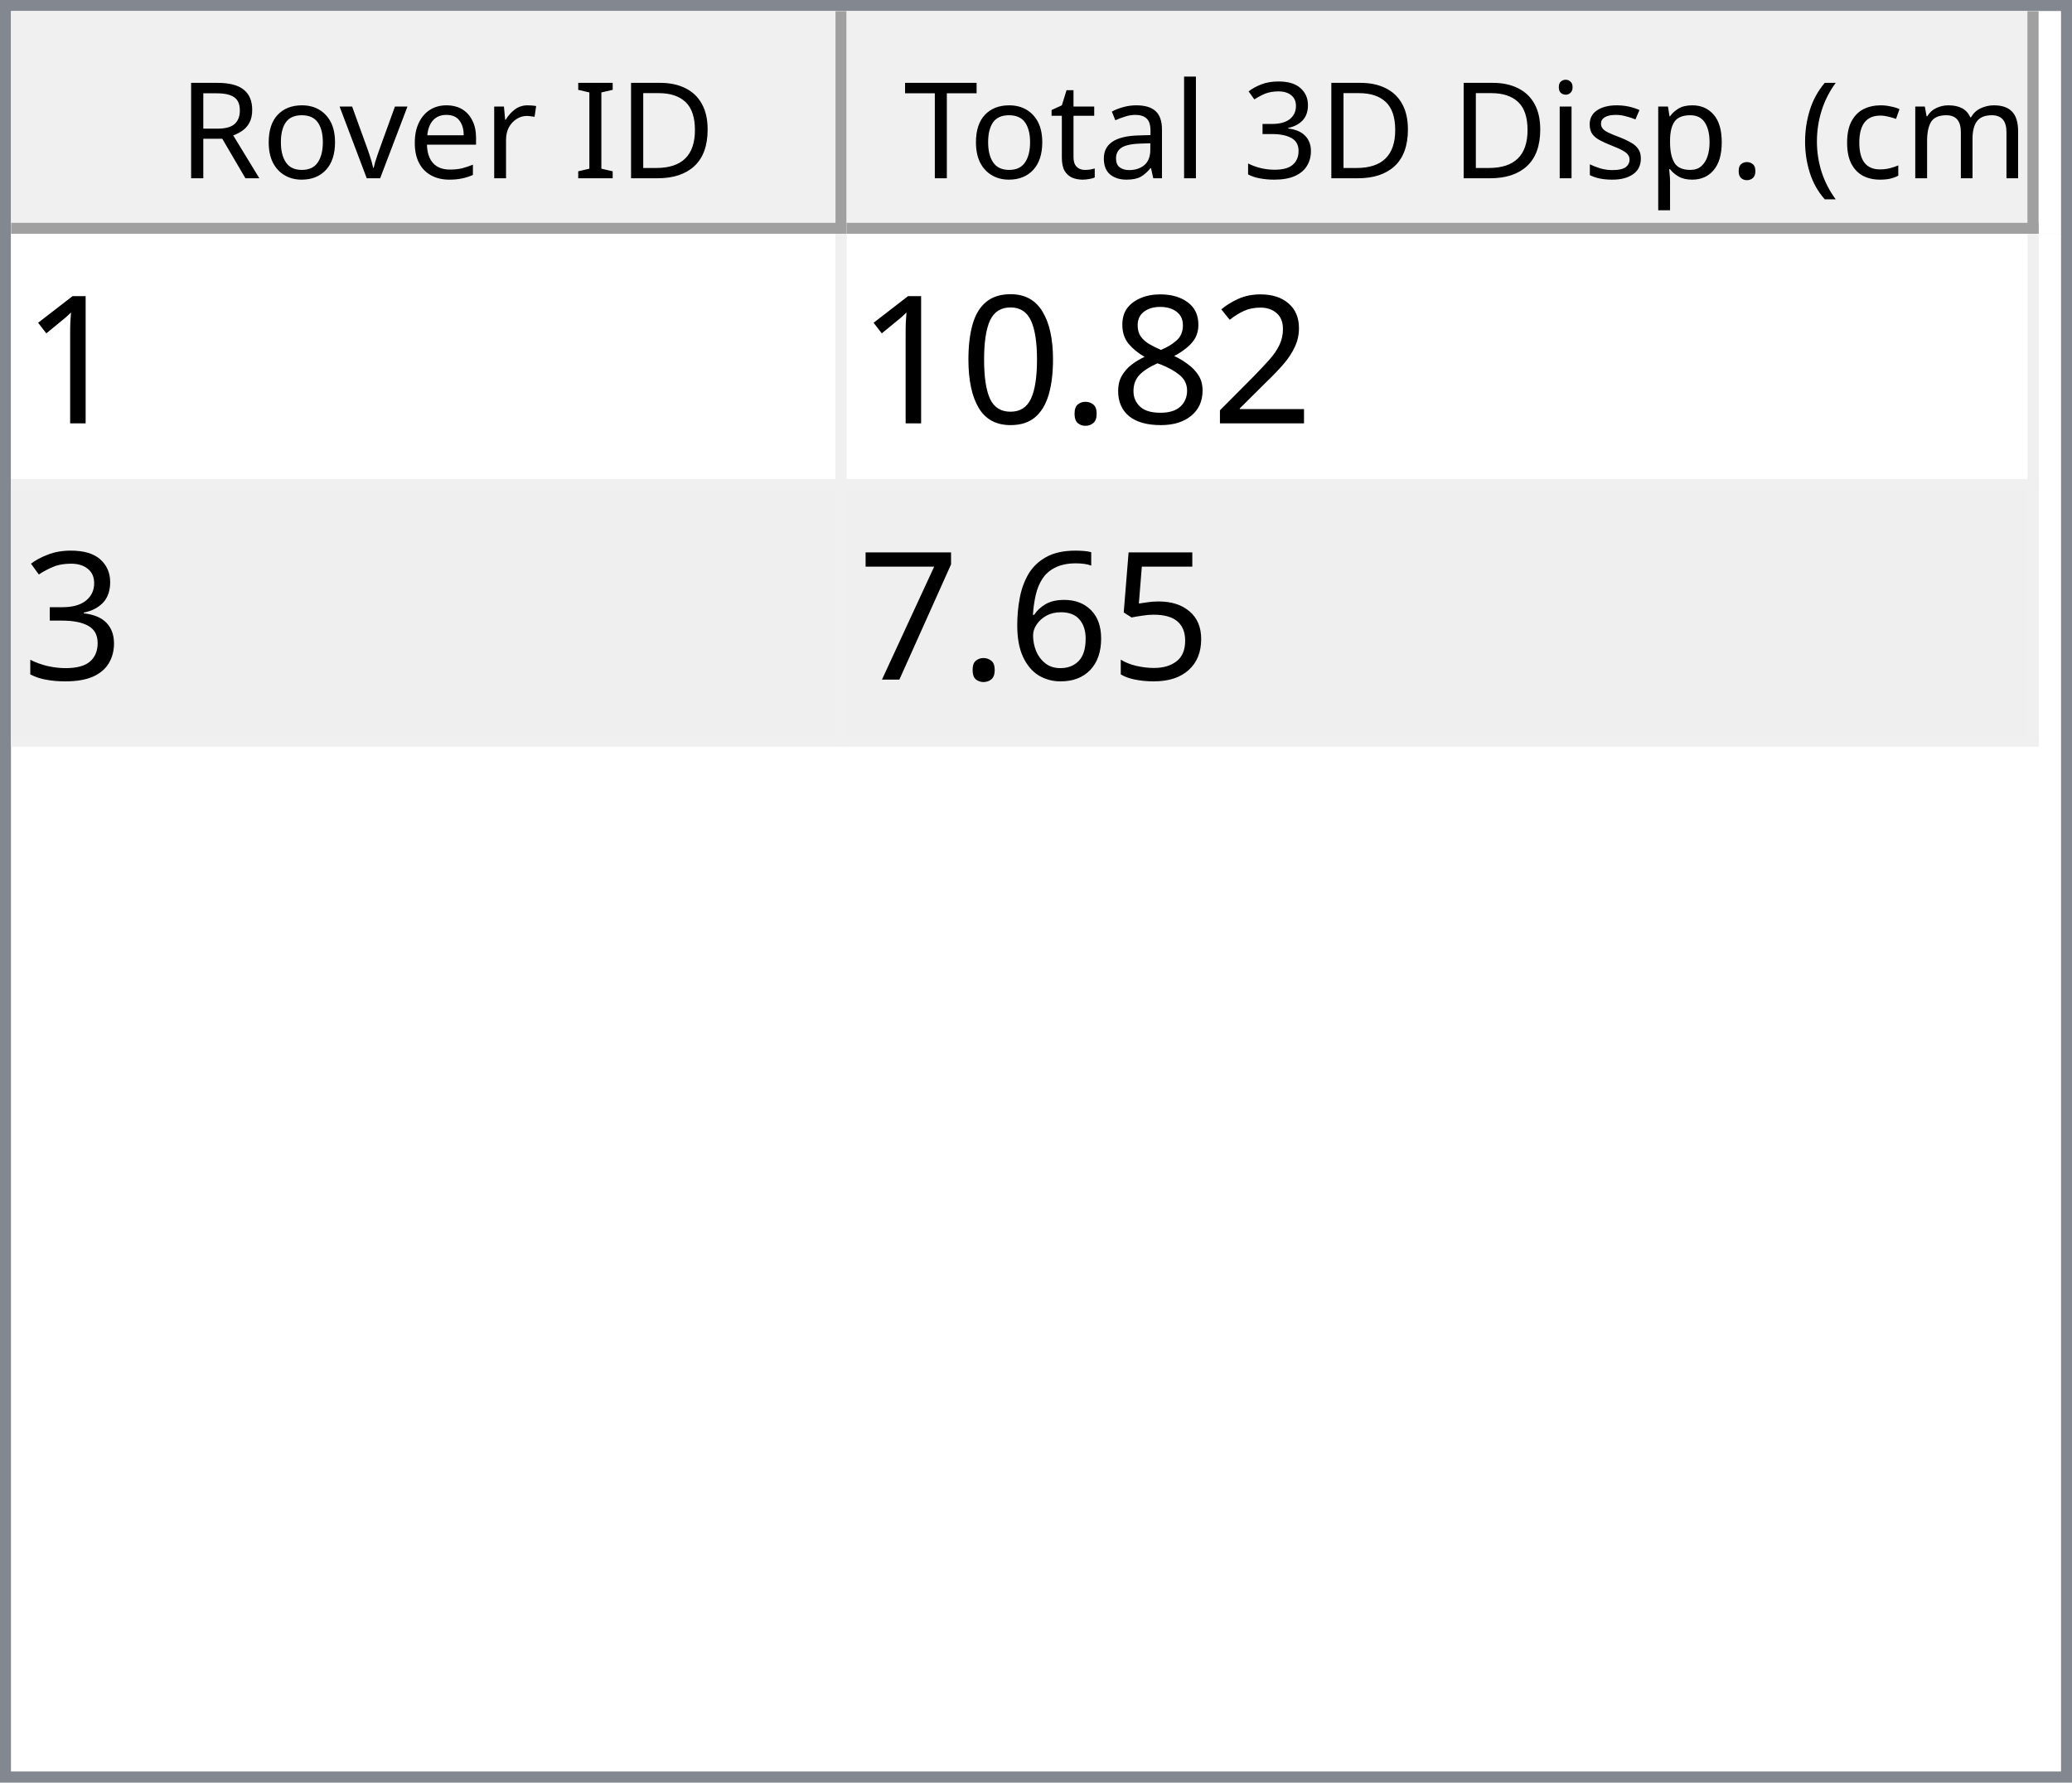
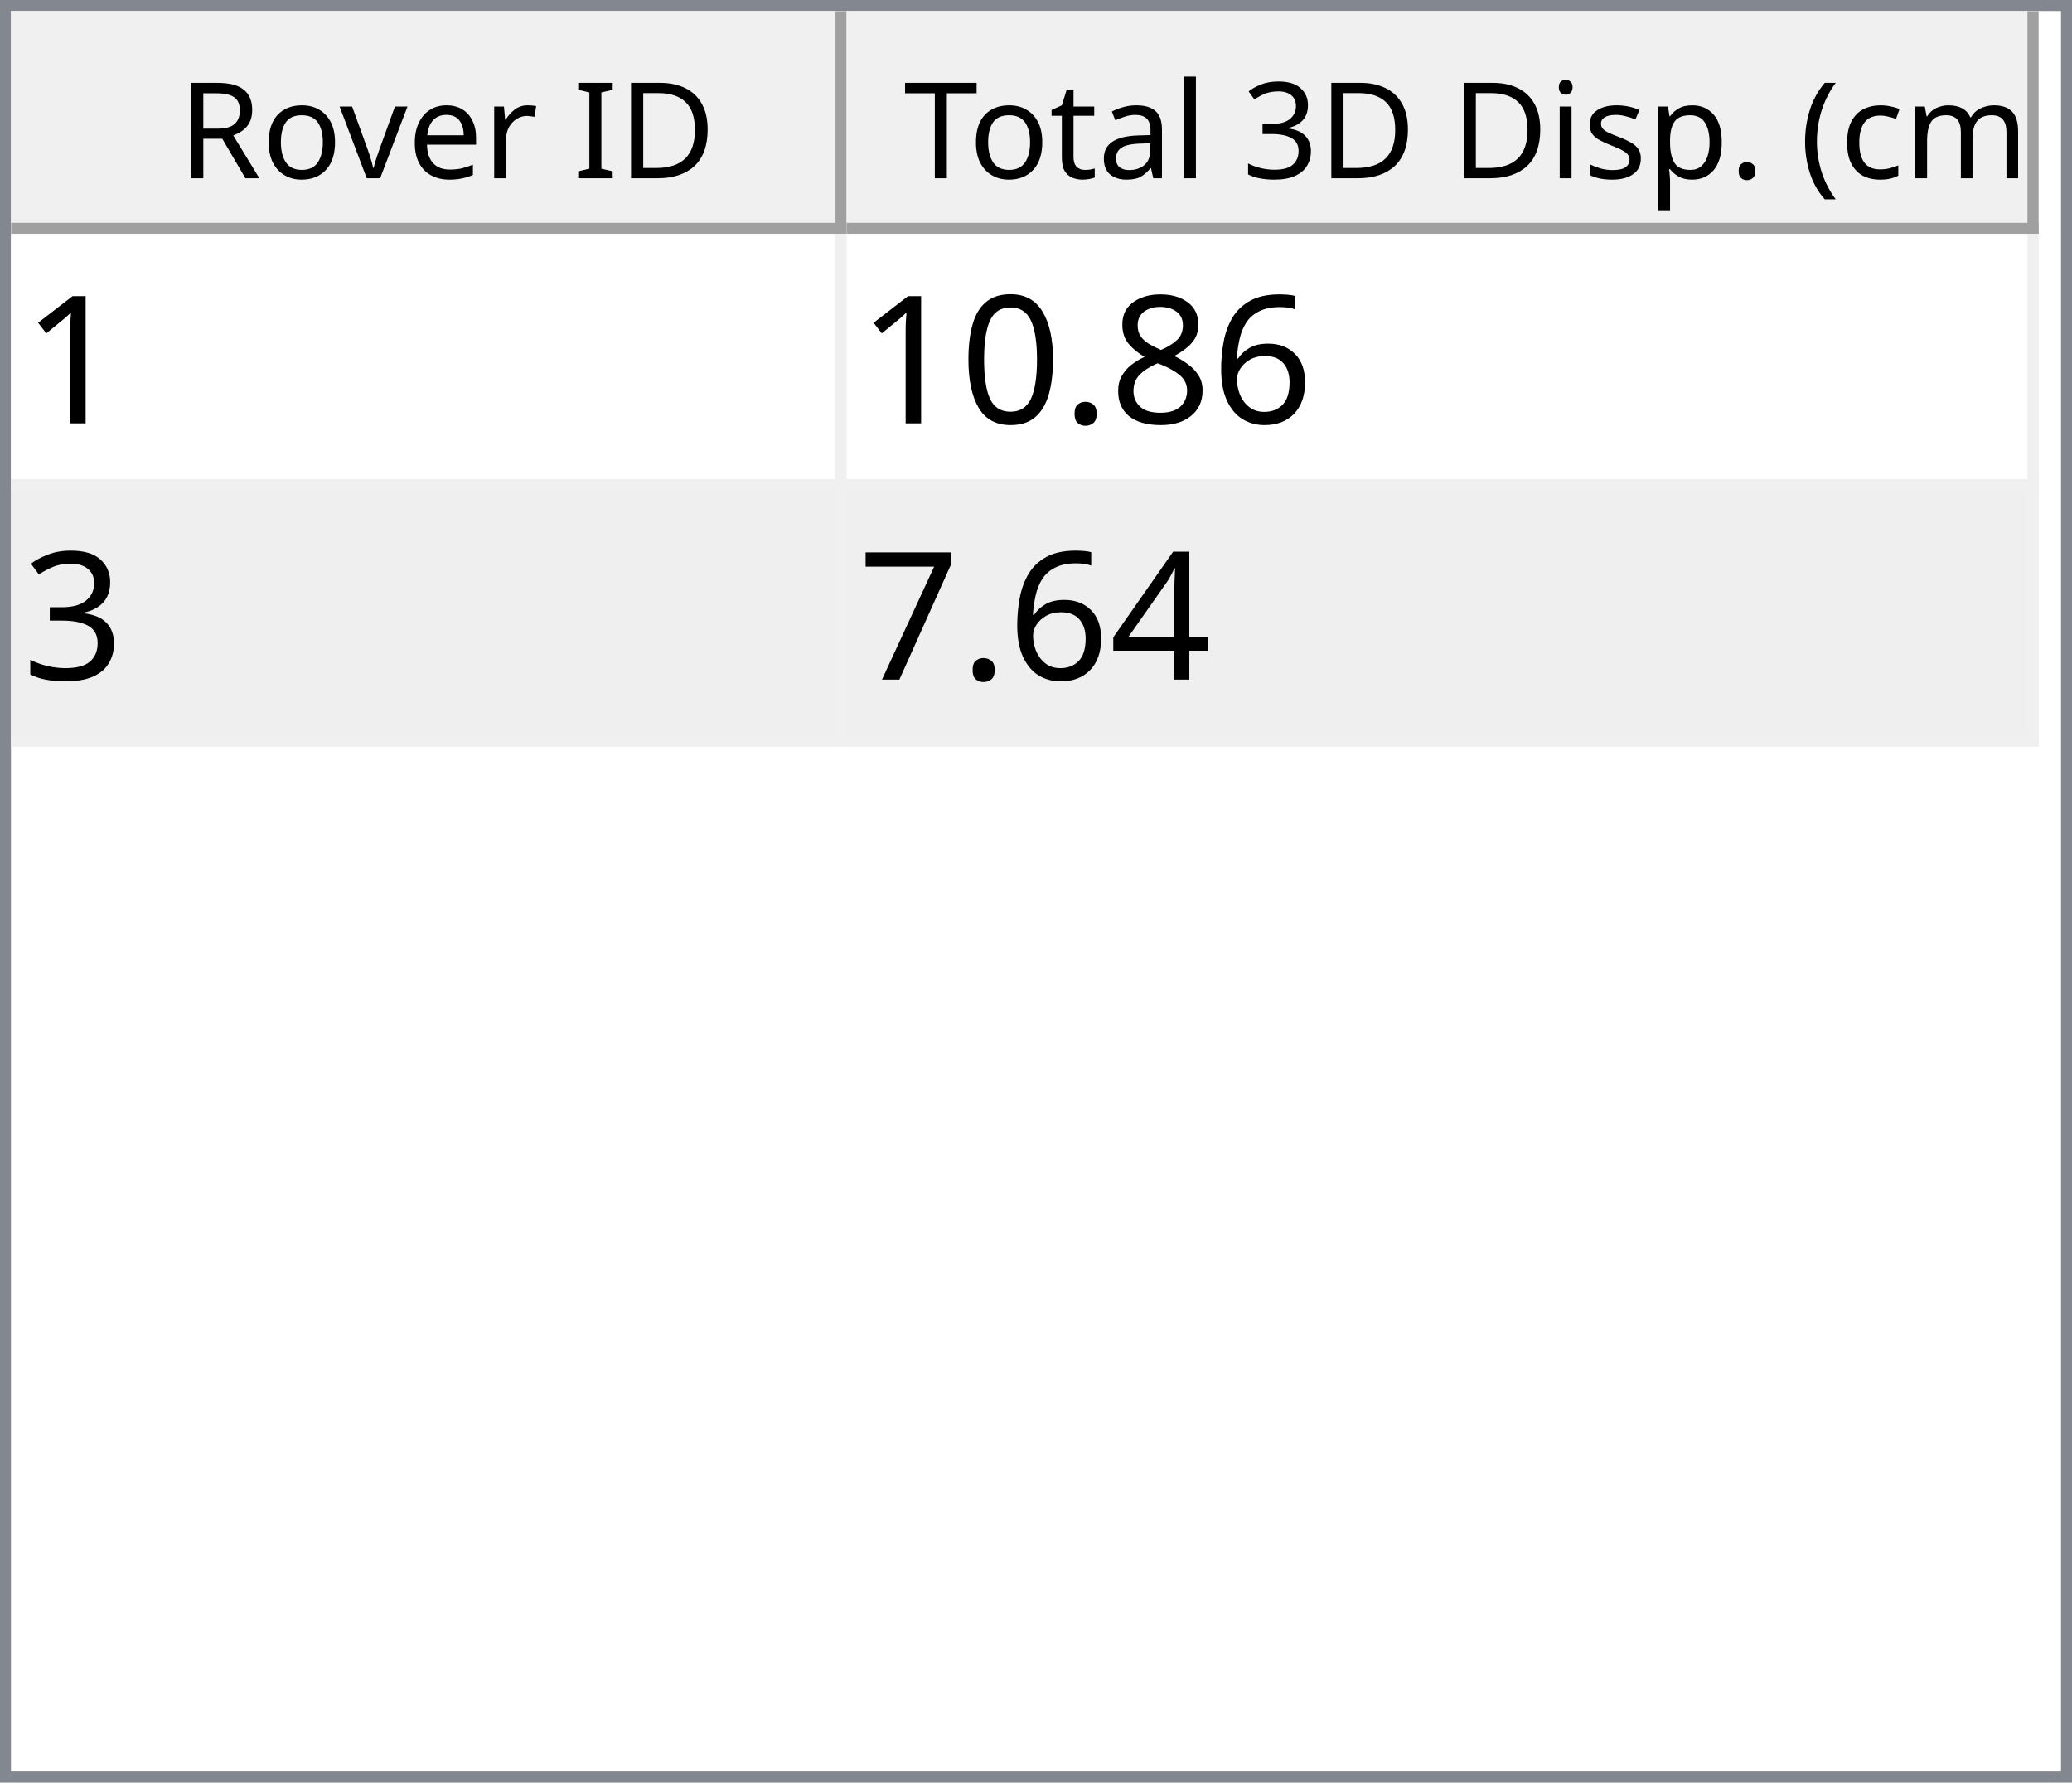
<svg xmlns="http://www.w3.org/2000/svg" style="fill-opacity:1; color-rendering:auto; color-interpolation:auto; text-rendering:auto; stroke:black; stroke-linecap:square; stroke-miterlimit:10; shape-rendering:auto; stroke-opacity:1; fill:black; stroke-dasharray:none; font-weight:normal; stroke-width:1; font-family:'Dialog'; font-style:normal; stroke-linejoin:miter; font-size:12px; stroke-dashoffset:0; image-rendering:auto;" width="186" height="160">
  <defs id="genericDefs" />
  <g>
    <defs id="defs1">
      <clipPath clipPathUnits="userSpaceOnUse" id="clipPath1">
        <path d="M0 0 L186 0 L186 160 L0 160 L0 0 Z" />
      </clipPath>
      <clipPath clipPathUnits="userSpaceOnUse" id="clipPath2">
        <path d="M0 0 L0 160 L186 160 L186 0 Z" />
      </clipPath>
      <clipPath clipPathUnits="userSpaceOnUse" id="clipPath3">
        <path d="M0 0 L0 20 L184 20 L184 0 Z" />
      </clipPath>
      <clipPath clipPathUnits="userSpaceOnUse" id="clipPath4">
        <path d="M0 0 L0 20 L75 20 L75 0 Z" />
      </clipPath>
      <clipPath clipPathUnits="userSpaceOnUse" id="clipPath5">
        <path d="M1 1 L1 19 L74 19 L74 1 Z" />
      </clipPath>
      <clipPath clipPathUnits="userSpaceOnUse" id="clipPath6">
        <path d="M0 0 L0 18 L73 18 L73 0 Z" />
      </clipPath>
      <clipPath clipPathUnits="userSpaceOnUse" id="clipPath7">
        <path d="M-0.5 -0.5 L-0.5 19.5 L74.5 19.5 L74.5 -0.5 Z" />
      </clipPath>
      <clipPath clipPathUnits="userSpaceOnUse" id="clipPath8">
        <path d="M0 0 L0 20 L107 20 L107 0 Z" />
      </clipPath>
      <clipPath clipPathUnits="userSpaceOnUse" id="clipPath9">
        <path d="M1 1 L1 19 L106 19 L106 1 Z" />
      </clipPath>
      <clipPath clipPathUnits="userSpaceOnUse" id="clipPath10">
        <path d="M0 0 L0 18 L105 18 L105 0 Z" />
      </clipPath>
      <clipPath clipPathUnits="userSpaceOnUse" id="clipPath11">
        <path d="M-0.5 -0.5 L-0.5 19.5 L106.5 19.5 L106.5 -0.5 Z" />
      </clipPath>
      <clipPath clipPathUnits="userSpaceOnUse" id="clipPath12">
        <path d="M0 0 L0 138 L184 138 L184 0 Z" />
      </clipPath>
      <clipPath clipPathUnits="userSpaceOnUse" id="clipPath13">
        <path d="M0 0 L0 46 L182 46 L182 0 Z" />
      </clipPath>
      <clipPath clipPathUnits="userSpaceOnUse" id="clipPath14">
        <path d="M-0.5 -0.5 L-0.5 45.5 L181.5 45.5 L181.5 -0.5 Z" />
      </clipPath>
      <clipPath clipPathUnits="userSpaceOnUse" id="clipPath15">
        <path d="M0 0 L0 22 L74 22 L74 0 Z" />
      </clipPath>
      <clipPath clipPathUnits="userSpaceOnUse" id="clipPath16">
        <path d="M0 0 L0 22 L106 22 L106 0 Z" />
      </clipPath>
      <font horiz-adv-x="64.551" id="font1">
        <font-face ascent="107.91" descent="25.098" units-per-em="100" style="font-style:normal; font-family:Segoe UI; font-weight:normal;" />
        <missing-glyph horiz-adv-x="64.551" d="M8.109 0 L8.109 68.266 L56.453 68.266 L56.453 0 L8.109 0 ZM15.328 7.234 L49.219 7.234 L49.219 61.031 L15.328 61.031 L15.328 7.234 Z" />
        <glyph unicode="D" horiz-adv-x="70.117" d="M9.188 0 L9.188 70.016 L28.516 70.016 Q65.531 70.016 65.531 35.891 Q65.531 19.672 55.25 9.836 Q44.969 0 27.734 0 L9.188 0 ZM17.391 62.594 L17.391 7.422 L27.828 7.422 Q41.609 7.422 49.273 14.797 Q56.938 22.172 56.938 35.688 Q56.938 62.594 28.328 62.594 L17.391 62.594 Z" />
        <glyph unicode="I" horiz-adv-x="26.611" d="M17.391 0 L9.188 0 L9.188 70.016 L17.391 70.016 L17.391 0 Z" />
        <glyph unicode=" " horiz-adv-x="27.393" d="" />
        <glyph unicode="r" horiz-adv-x="34.766" d="M34.188 41.891 Q32.078 43.5 28.125 43.5 Q23 43.5 19.555 38.672 Q16.109 33.844 16.109 25.484 L16.109 0 L8.109 0 L8.109 50 L16.109 50 L16.109 39.703 L16.312 39.703 Q18.016 44.969 21.531 47.922 Q25.047 50.875 29.391 50.875 Q32.516 50.875 34.188 50.203 L34.188 41.891 Z" />
        <glyph unicode="e" horiz-adv-x="52.295" d="M48.297 23 L12.984 23 Q13.188 14.656 17.484 10.109 Q21.781 5.562 29.297 5.562 Q37.75 5.562 44.828 11.141 L44.828 3.609 Q38.234 -1.172 27.391 -1.172 Q16.797 -1.172 10.742 5.641 Q4.688 12.453 4.688 24.812 Q4.688 36.469 11.305 43.82 Q17.922 51.172 27.734 51.172 Q37.547 51.172 42.922 44.828 Q48.297 38.484 48.297 27.203 L48.297 23 ZM40.094 29.781 Q40.047 36.719 36.75 40.578 Q33.453 44.438 27.594 44.438 Q21.922 44.438 17.969 40.383 Q14.016 36.328 13.094 29.781 L40.094 29.781 Z" />
        <glyph unicode="v" horiz-adv-x="47.9" d="M47.406 50 L27.484 0 L19.625 0 L0.688 50 L9.469 50 L22.172 13.672 Q23.578 9.672 23.922 6.688 L24.125 6.688 Q24.609 10.453 25.688 13.484 L38.969 50 L47.406 50 Z" />
        <glyph unicode="o" horiz-adv-x="58.594" d="M29 -1.172 Q17.922 -1.172 11.305 5.836 Q4.688 12.844 4.688 24.422 Q4.688 37.016 11.57 44.094 Q18.453 51.172 30.172 51.172 Q41.359 51.172 47.633 44.289 Q53.906 37.406 53.906 25.203 Q53.906 13.234 47.141 6.031 Q40.375 -1.172 29 -1.172 ZM29.594 44.438 Q21.875 44.438 17.383 39.188 Q12.891 33.938 12.891 24.703 Q12.891 15.828 17.43 10.695 Q21.969 5.562 29.594 5.562 Q37.359 5.562 41.531 10.594 Q45.703 15.625 45.703 24.906 Q45.703 34.281 41.531 39.359 Q37.359 44.438 29.594 44.438 Z" />
        <glyph unicode="R" horiz-adv-x="59.814" d="M59.375 0 L49.609 0 L37.891 19.625 Q36.281 22.359 34.766 24.289 Q33.25 26.219 31.664 27.438 Q30.078 28.656 28.25 29.219 Q26.422 29.781 24.125 29.781 L17.391 29.781 L17.391 0 L9.188 0 L9.188 70.016 L30.078 70.016 Q34.672 70.016 38.555 68.867 Q42.438 67.719 45.289 65.375 Q48.141 63.031 49.758 59.547 Q51.375 56.062 51.375 51.375 Q51.375 47.703 50.273 44.656 Q49.172 41.609 47.148 39.211 Q45.125 36.812 42.266 35.133 Q39.406 33.453 35.844 32.516 L35.844 32.328 Q37.594 31.547 38.891 30.547 Q40.188 29.547 41.359 28.18 Q42.531 26.812 43.68 25.078 Q44.828 23.344 46.234 21.047 L59.375 0 ZM17.391 62.594 L17.391 37.203 L28.516 37.203 Q31.594 37.203 34.203 38.133 Q36.812 39.062 38.719 40.797 Q40.625 42.531 41.703 45.047 Q42.781 47.562 42.781 50.688 Q42.781 56.297 39.141 59.445 Q35.5 62.594 28.609 62.594 L17.391 62.594 Z" />
        <glyph unicode=")" horiz-adv-x="30.176" d="M8.297 -15.922 L1.172 -15.922 Q16.406 2.344 16.406 26.812 Q16.406 51.469 1.078 70.016 L8.297 70.016 Q23.531 52.156 23.531 26.703 Q23.531 1.375 8.297 -15.922 Z" />
        <glyph unicode="m" horiz-adv-x="86.133" d="M79.109 0 L71.094 0 L71.094 28.719 Q71.094 37.016 68.531 40.727 Q65.969 44.438 59.906 44.438 Q54.781 44.438 51.195 39.75 Q47.609 35.062 47.609 28.516 L47.609 0 L39.594 0 L39.594 29.688 Q39.594 44.438 28.219 44.438 Q22.953 44.438 19.531 40.016 Q16.109 35.594 16.109 28.516 L16.109 0 L8.109 0 L8.109 50 L16.109 50 L16.109 42.094 L16.312 42.094 Q21.625 51.172 31.844 51.172 Q36.969 51.172 40.773 48.312 Q44.578 45.453 46 40.828 Q51.562 51.172 62.594 51.172 Q79.109 51.172 79.109 30.812 L79.109 0 Z" />
        <glyph unicode="c" horiz-adv-x="46.191" d="M42.188 2.297 Q36.422 -1.172 28.516 -1.172 Q17.828 -1.172 11.258 5.789 Q4.688 12.75 4.688 23.828 Q4.688 36.188 11.766 43.68 Q18.844 51.172 30.672 51.172 Q37.25 51.172 42.281 48.734 L42.281 40.531 Q36.719 44.438 30.375 44.438 Q22.703 44.438 17.797 38.945 Q12.891 33.453 12.891 24.516 Q12.891 15.719 17.508 10.641 Q22.125 5.562 29.891 5.562 Q36.422 5.562 42.188 9.906 L42.188 2.297 Z" />
        <glyph unicode="(" horiz-adv-x="30.176" d="M29.109 -15.922 L21.969 -15.922 Q6.844 1.375 6.844 26.703 Q6.844 52.156 21.969 70.016 L29.203 70.016 Q13.875 51.469 13.875 26.812 Q13.875 2.344 29.109 -15.922 Z" />
        <glyph unicode="." horiz-adv-x="21.68" d="M10.891 -1.078 Q8.641 -1.078 7.055 0.539 Q5.469 2.156 5.469 4.391 Q5.469 6.641 7.055 8.273 Q8.641 9.906 10.891 9.906 Q13.188 9.906 14.797 8.273 Q16.406 6.641 16.406 4.391 Q16.406 2.156 14.797 0.539 Q13.188 -1.078 10.891 -1.078 Z" />
        <glyph unicode="p" horiz-adv-x="58.789" d="M16.312 7.234 L16.109 7.234 L16.109 -23 L8.109 -23 L8.109 50 L16.109 50 L16.109 41.219 L16.312 41.219 Q22.219 51.172 33.594 51.172 Q43.266 51.172 48.688 44.461 Q54.109 37.75 54.109 26.469 Q54.109 13.922 48 6.375 Q41.891 -1.172 31.297 -1.172 Q21.578 -1.172 16.312 7.234 ZM16.109 27.391 L16.109 20.406 Q16.109 14.203 20.141 9.883 Q24.172 5.562 30.375 5.562 Q37.641 5.562 41.773 11.133 Q45.906 16.703 45.906 26.609 Q45.906 34.969 42.047 39.703 Q38.188 44.438 31.594 44.438 Q24.609 44.438 20.359 39.578 Q16.109 34.719 16.109 27.391 Z" />
        <glyph unicode="s" horiz-adv-x="42.432" d="M5.078 1.812 L5.078 10.406 Q11.625 5.562 19.484 5.562 Q30.031 5.562 30.031 12.594 Q30.031 14.594 29.125 15.992 Q28.219 17.391 26.68 18.461 Q25.141 19.531 23.07 20.383 Q21 21.234 18.609 22.172 Q15.281 23.484 12.766 24.828 Q10.25 26.172 8.57 27.859 Q6.891 29.547 6.031 31.695 Q5.172 33.844 5.172 36.719 Q5.172 40.234 6.789 42.945 Q8.406 45.656 11.086 47.484 Q13.766 49.312 17.211 50.242 Q20.656 51.172 24.312 51.172 Q30.812 51.172 35.938 48.922 L35.938 40.828 Q30.422 44.438 23.25 44.438 Q21 44.438 19.195 43.922 Q17.391 43.406 16.094 42.477 Q14.797 41.547 14.086 40.258 Q13.375 38.969 13.375 37.406 Q13.375 35.453 14.086 34.133 Q14.797 32.812 16.164 31.789 Q17.531 30.766 19.484 29.938 Q21.438 29.109 23.922 28.125 Q27.25 26.859 29.883 25.516 Q32.516 24.172 34.375 22.484 Q36.234 20.797 37.234 18.602 Q38.234 16.406 38.234 13.375 Q38.234 9.672 36.602 6.938 Q34.969 4.203 32.234 2.398 Q29.5 0.594 25.93 -0.289 Q22.359 -1.172 18.453 -1.172 Q10.75 -1.172 5.078 1.812 Z" />
        <glyph unicode="i" horiz-adv-x="24.219" d="M12.203 62.703 Q10.062 62.703 8.547 64.164 Q7.031 65.625 7.031 67.875 Q7.031 70.125 8.547 71.609 Q10.062 73.094 12.203 73.094 Q14.406 73.094 15.945 71.609 Q17.484 70.125 17.484 67.875 Q17.484 65.719 15.945 64.211 Q14.406 62.703 12.203 62.703 ZM16.109 0 L8.109 0 L8.109 50 L16.109 50 L16.109 0 Z" />
        <glyph unicode="3" horiz-adv-x="53.906" d="M46.531 19.828 Q46.531 15.094 44.75 11.211 Q42.969 7.328 39.719 4.57 Q36.469 1.812 31.93 0.297 Q27.391 -1.219 21.922 -1.219 Q11.922 -1.219 6 2.594 L6 11.188 Q13.094 5.609 22.219 5.609 Q25.875 5.609 28.828 6.539 Q31.781 7.469 33.906 9.227 Q36.031 10.984 37.18 13.477 Q38.328 15.969 38.328 19.094 Q38.328 32.812 18.797 32.812 L12.984 32.812 L12.984 39.594 L18.5 39.594 Q35.797 39.594 35.797 52.484 Q35.797 64.406 22.609 64.406 Q15.188 64.406 8.688 59.422 L8.688 67.188 Q15.375 71.188 24.609 71.188 Q29 71.188 32.57 69.969 Q36.141 68.75 38.68 66.555 Q41.219 64.359 42.609 61.281 Q44 58.203 44 54.5 Q44 40.672 30.031 36.719 L30.031 36.531 Q33.594 36.141 36.625 34.797 Q39.656 33.453 41.852 31.305 Q44.047 29.156 45.289 26.25 Q46.531 23.344 46.531 19.828 Z" />
        <glyph unicode="l" horiz-adv-x="24.219" d="M16.109 0 L8.109 0 L8.109 74.031 L16.109 74.031 L16.109 0 Z" />
        <glyph unicode="a" horiz-adv-x="50.879" d="M43.891 0 L35.891 0 L35.891 7.812 L35.688 7.812 Q30.469 -1.172 20.312 -1.172 Q12.844 -1.172 8.617 2.781 Q4.391 6.734 4.391 13.281 Q4.391 27.297 20.906 29.594 L35.891 31.688 Q35.891 44.438 25.594 44.438 Q16.547 44.438 9.281 38.281 L9.281 46.484 Q16.656 51.172 26.266 51.172 Q43.891 51.172 43.891 32.516 L43.891 0 ZM35.891 25.297 L23.828 23.641 Q18.266 22.859 15.43 20.875 Q12.594 18.891 12.594 13.875 Q12.594 10.203 15.211 7.883 Q17.828 5.562 22.172 5.562 Q28.125 5.562 32.008 9.742 Q35.891 13.922 35.891 20.312 L35.891 25.297 Z" />
        <glyph unicode="t" horiz-adv-x="33.887" d="M31.297 0.484 Q28.469 -1.078 23.828 -1.078 Q10.688 -1.078 10.688 13.578 L10.688 43.172 L2.094 43.172 L2.094 50 L10.688 50 L10.688 62.203 L18.703 64.797 L18.703 50 L31.297 50 L31.297 43.172 L18.703 43.172 L18.703 14.984 Q18.703 9.969 20.414 7.82 Q22.125 5.672 26.078 5.672 Q29.109 5.672 31.297 7.328 L31.297 0.484 Z" />
        <glyph unicode="T" horiz-adv-x="52.393" d="M50.594 62.594 L30.375 62.594 L30.375 0 L22.172 0 L22.172 62.594 L2 62.594 L2 70.016 L50.594 70.016 L50.594 62.594 Z" />
      </font>
      <font horiz-adv-x="75.0" id="font2">
        <font-face ascent="100.537" descent="21.973" units-per-em="100" style="font-style:normal; font-family:sans-serif; font-weight:normal;" />
        <missing-glyph horiz-adv-x="75.0" d="M12.5 0 L12.5 62.5 L62.5 62.5 L62.5 0 L12.5 0 ZM14.062 1.562 L60.938 1.562 L60.938 60.938 L14.062 60.938 L14.062 1.562 Z" />
        <glyph unicode="1" horiz-adv-x="55.615" d="M37.25 0 L28.469 0 L28.469 56 Q25.297 52.984 20.141 49.953 Q14.984 46.922 10.891 45.406 L10.891 53.906 Q18.266 57.375 23.781 62.305 Q29.297 67.234 31.594 71.875 L37.25 71.875 L37.25 0 Z" />
-         <glyph unicode="2" horiz-adv-x="55.615" d="M50.344 8.453 L50.344 0 L3.031 0 Q2.938 3.172 4.047 6.109 Q5.859 10.938 9.836 15.625 Q13.812 20.312 21.344 26.469 Q33.016 36.031 37.117 41.625 Q41.219 47.219 41.219 52.203 Q41.219 57.422 37.477 61.008 Q33.734 64.594 27.734 64.594 Q21.391 64.594 17.578 60.789 Q13.766 56.984 13.719 50.25 L4.688 51.172 Q5.609 61.281 11.664 66.578 Q17.719 71.875 27.938 71.875 Q38.234 71.875 44.242 66.164 Q50.25 60.453 50.25 52 Q50.25 47.703 48.492 43.555 Q46.734 39.406 42.656 34.812 Q38.578 30.219 29.109 22.219 Q21.188 15.578 18.945 13.211 Q16.703 10.844 15.234 8.453 L50.344 8.453 Z" />
+         <glyph unicode="6" horiz-adv-x="55.615" d="M49.75 54.047 L41.016 53.375 Q39.844 58.547 37.703 60.891 Q34.125 64.656 28.906 64.656 Q24.703 64.656 21.531 62.312 Q17.391 59.281 14.992 53.469 Q12.594 47.656 12.5 36.922 Q15.672 41.75 20.266 44.094 Q24.859 46.438 29.891 46.438 Q38.672 46.438 44.852 39.969 Q51.031 33.5 51.031 23.25 Q51.031 16.5 48.125 10.719 Q45.219 4.938 40.141 1.859 Q35.062 -1.219 28.609 -1.219 Q17.625 -1.219 10.695 6.859 Q3.766 14.938 3.766 33.5 Q3.766 54.25 11.422 63.672 Q18.109 71.875 29.438 71.875 Q37.891 71.875 43.289 67.141 Q48.688 62.406 49.75 54.047 ZM13.875 23.188 Q13.875 18.656 15.797 14.508 Q17.719 10.359 21.188 8.18 Q24.656 6 28.469 6 Q34.031 6 38.039 10.492 Q42.047 14.984 42.047 22.703 Q42.047 30.125 38.086 34.398 Q34.125 38.672 28.125 38.672 Q22.172 38.672 18.023 34.398 Q13.875 30.125 13.875 23.188 Z" />
        <glyph unicode="8" horiz-adv-x="55.615" d="M17.672 38.812 Q12.203 40.828 9.57 44.539 Q6.938 48.25 6.938 53.422 Q6.938 61.234 12.555 66.555 Q18.172 71.875 27.484 71.875 Q36.859 71.875 42.578 66.43 Q48.297 60.984 48.297 53.172 Q48.297 48.188 45.68 44.508 Q43.062 40.828 37.75 38.812 Q44.344 36.672 47.781 31.883 Q51.219 27.094 51.219 20.453 Q51.219 11.281 44.727 5.031 Q38.234 -1.219 27.641 -1.219 Q17.047 -1.219 10.547 5.055 Q4.047 11.328 4.047 20.703 Q4.047 27.688 7.594 32.398 Q11.141 37.109 17.672 38.812 ZM15.922 53.719 Q15.922 48.641 19.195 45.414 Q22.469 42.188 27.688 42.188 Q32.766 42.188 36.016 45.383 Q39.266 48.578 39.266 53.219 Q39.266 58.062 35.914 61.359 Q32.562 64.656 27.594 64.656 Q22.562 64.656 19.242 61.43 Q15.922 58.203 15.922 53.719 ZM13.094 20.656 Q13.094 16.891 14.875 13.375 Q16.656 9.859 20.172 7.93 Q23.688 6 27.734 6 Q34.031 6 38.133 10.055 Q42.234 14.109 42.234 20.359 Q42.234 26.703 38.016 30.859 Q33.797 35.016 27.438 35.016 Q21.234 35.016 17.164 30.914 Q13.094 26.812 13.094 20.656 Z" />
        <glyph unicode="." horiz-adv-x="27.783" d="M9.078 0 L9.078 10.016 L19.094 10.016 L19.094 0 L9.078 0 Z" />
        <glyph unicode="0" horiz-adv-x="55.615" d="M4.156 35.297 Q4.156 48 6.766 55.742 Q9.375 63.484 14.523 67.68 Q19.672 71.875 27.484 71.875 Q33.25 71.875 37.594 69.555 Q41.938 67.234 44.773 62.867 Q47.609 58.5 49.219 52.227 Q50.828 45.953 50.828 35.297 Q50.828 22.703 48.242 14.969 Q45.656 7.234 40.508 3.008 Q35.359 -1.219 27.484 -1.219 Q17.141 -1.219 11.234 6.203 Q4.156 15.141 4.156 35.297 ZM13.188 35.297 Q13.188 17.672 17.312 11.836 Q21.438 6 27.484 6 Q33.547 6 37.672 11.859 Q41.797 17.719 41.797 35.297 Q41.797 52.984 37.672 58.789 Q33.547 64.594 27.391 64.594 Q21.344 64.594 17.719 59.469 Q13.188 52.938 13.188 35.297 Z" />
        <glyph unicode="3" horiz-adv-x="55.615" d="M4.203 18.891 L12.984 20.062 Q14.5 12.594 18.141 9.297 Q21.781 6 27 6 Q33.203 6 37.477 10.297 Q41.75 14.594 41.75 20.953 Q41.75 27 37.797 30.93 Q33.844 34.859 27.734 34.859 Q25.25 34.859 21.531 33.891 L22.516 41.609 Q23.391 41.5 23.922 41.5 Q29.547 41.5 34.039 44.43 Q38.531 47.359 38.531 53.469 Q38.531 58.297 35.258 61.477 Q31.984 64.656 26.812 64.656 Q21.688 64.656 18.266 61.43 Q14.844 58.203 13.875 51.766 L5.078 53.328 Q6.688 62.156 12.398 67.016 Q18.109 71.875 26.609 71.875 Q32.469 71.875 37.398 69.359 Q42.328 66.844 44.945 62.5 Q47.562 58.156 47.562 53.266 Q47.562 48.641 45.07 44.828 Q42.578 41.016 37.703 38.766 Q44.047 37.312 47.562 32.695 Q51.078 28.078 51.078 21.141 Q51.078 11.766 44.242 5.25 Q37.406 -1.266 26.953 -1.266 Q17.531 -1.266 11.305 4.352 Q5.078 9.969 4.203 18.891 Z" />
-         <glyph unicode="5" horiz-adv-x="55.615" d="M4.156 18.75 L13.375 19.531 Q14.406 12.797 18.141 9.398 Q21.875 6 27.156 6 Q33.5 6 37.891 10.789 Q42.281 15.578 42.281 23.484 Q42.281 31 38.062 35.352 Q33.844 39.703 27 39.703 Q22.75 39.703 19.336 37.773 Q15.922 35.844 13.969 32.766 L5.719 33.844 L12.641 70.609 L48.25 70.609 L48.25 62.203 L19.672 62.203 L15.828 42.969 Q22.266 47.469 29.344 47.469 Q38.719 47.469 45.164 40.969 Q51.609 34.469 51.609 24.266 Q51.609 14.547 45.953 7.469 Q39.062 -1.219 27.156 -1.219 Q17.391 -1.219 11.211 4.25 Q5.031 9.719 4.156 18.75 Z" />
-         <glyph unicode="6" horiz-adv-x="55.615" d="M49.75 54.047 L41.016 53.375 Q39.844 58.547 37.703 60.891 Q34.125 64.656 28.906 64.656 Q24.703 64.656 21.531 62.312 Q17.391 59.281 14.992 53.469 Q12.594 47.656 12.5 36.922 Q15.672 41.75 20.266 44.094 Q24.859 46.438 29.891 46.438 Q38.672 46.438 44.852 39.969 Q51.031 33.5 51.031 23.25 Q51.031 16.5 48.125 10.719 Q45.219 4.938 40.141 1.859 Q35.062 -1.219 28.609 -1.219 Q17.625 -1.219 10.695 6.859 Q3.766 14.938 3.766 33.5 Q3.766 54.25 11.422 63.672 Q18.109 71.875 29.438 71.875 Q37.891 71.875 43.289 67.141 Q48.688 62.406 49.75 54.047 ZM13.875 23.188 Q13.875 18.656 15.797 14.508 Q17.719 10.359 21.188 8.18 Q24.656 6 28.469 6 Q34.031 6 38.039 10.492 Q42.047 14.984 42.047 22.703 Q42.047 30.125 38.086 34.398 Q34.125 38.672 28.125 38.672 Q22.172 38.672 18.023 34.398 Q13.875 30.125 13.875 23.188 Z" />
+         <glyph unicode="4" horiz-adv-x="55.615" d="M32.328 0 L32.328 17.141 L1.266 17.141 L1.266 25.203 L33.938 71.578 L41.109 71.578 L41.109 25.203 L50.781 25.203 L50.781 17.141 L41.109 17.141 L41.109 0 L32.328 0 ZM32.328 25.203 L32.328 57.469 L9.906 25.203 L32.328 25.203 Z" />
        <glyph unicode="7" horiz-adv-x="55.615" d="M4.734 62.203 L4.734 70.656 L51.078 70.656 L51.078 63.812 Q44.234 56.547 37.523 44.484 Q30.812 32.422 27.156 19.672 Q24.516 10.688 23.781 0 L14.75 0 Q14.891 8.453 18.062 20.414 Q21.234 32.375 27.172 43.484 Q33.109 54.594 39.797 62.203 L4.734 62.203 Z" />
      </font>
    </defs>
    <g style="fill:white; stroke:white;">
      <rect x="0" y="0" width="186" style="clip-path:url(#clipPath1); stroke:none;" height="160" />
    </g>
    <g style="fill:white; text-rendering:optimizeSpeed; color-rendering:optimizeSpeed; image-rendering:optimizeSpeed; shape-rendering:crispEdges; stroke:white; color-interpolation:sRGB;">
      <rect x="0" width="186" height="160" y="0" style="stroke:none;" />
      <path style="stroke:none;" d="M0 160 L186 160 L186 0 L0 0 Z" />
    </g>
    <g style="fill:rgb(240,240,240); font-family:'Segoe UI'; stroke:rgb(240,240,240);">
      <rect x="0" y="0" width="186" style="clip-path:url(#clipPath2); stroke:none;" height="160" />
    </g>
    <g style="fill:rgb(130,135,144); font-family:'Segoe UI'; stroke:rgb(130,135,144);">
      <path d="M0 0 L186 0 L186 160 L0 160 L0 0 ZM1 1 L185 1 L185 159 L1 159 L1 1 Z" style="fill-rule:evenodd; clip-path:url(#clipPath2); stroke:none;" />
    </g>
    <g style="fill:white; font-family:'Segoe UI'; stroke:white;" transform="translate(1,1)">
      <rect x="0" y="0" width="184" style="clip-path:url(#clipPath3); stroke:none;" height="20" />
    </g>
    <g style="fill:rgb(240,240,240); font-family:'Segoe UI'; stroke:rgb(240,240,240);" transform="translate(1,1)">
      <rect x="0" y="0" width="75" style="clip-path:url(#clipPath4); stroke:none;" height="20" />
    </g>
    <g style="font-family:'Segoe UI';" transform="translate(2,2)">
      <text x="14" xml:space="preserve" y="14" style="clip-path:url(#clipPath6); stroke:none;">Rover ID</text>
    </g>
    <g style="fill:rgb(160,160,160); font-family:'Segoe UI'; stroke:rgb(160,160,160); stroke-linejoin:bevel;" transform="translate(1.5,1.5)">
      <line x1="74" x2="74" y1="0" style="fill:none; clip-path:url(#clipPath7);" y2="19" />
    </g>
    <g style="fill:rgb(160,160,160); font-family:'Segoe UI'; stroke:rgb(160,160,160); stroke-linejoin:bevel;" transform="matrix(1,0,0,1,1,1) translate(0.5,0.5)">
      <line x1="0" x2="74" y1="19" style="fill:none; clip-path:url(#clipPath7);" y2="19" />
    </g>
    <g style="fill:rgb(240,240,240); font-family:'Segoe UI'; stroke:rgb(240,240,240);" transform="translate(76,1)">
      <rect x="0" y="0" width="107" style="clip-path:url(#clipPath8); stroke:none;" height="20" />
    </g>
    <g style="font-family:'Segoe UI';" transform="translate(77,2)">
      <text x="1" xml:space="preserve" y="14" style="clip-path:url(#clipPath10); stroke:none;"> Total 3D Disp. (cm)</text>
    </g>
    <g style="fill:rgb(160,160,160); font-family:'Segoe UI'; stroke:rgb(160,160,160); stroke-linejoin:bevel;" transform="translate(76.5,1.5)">
      <line x1="106" x2="106" y1="0" style="fill:none; clip-path:url(#clipPath11);" y2="19" />
    </g>
    <g style="fill:rgb(160,160,160); font-family:'Segoe UI'; stroke:rgb(160,160,160); stroke-linejoin:bevel;" transform="matrix(1,0,0,1,76,1) translate(0.5,0.5)">
      <line x1="0" x2="106" y1="19" style="fill:none; clip-path:url(#clipPath11);" y2="19" />
    </g>
    <g style="fill:white; font-family:'Segoe UI'; stroke:white;" transform="translate(1,21)">
      <rect x="0" y="0" width="184" style="clip-path:url(#clipPath12); stroke:none;" height="138" />
    </g>
    <g style="fill:rgb(240,240,240); font-size:16px; font-family:sans-serif; stroke:rgb(240,240,240);" transform="translate(1,21)">
      <rect x="0" y="0" width="182" style="clip-path:url(#clipPath13); stroke:none;" height="46" />
      <line transform="translate(0.5,0.5)" x1="0" x2="181" y1="22" style="clip-path:url(#clipPath14); fill:none; stroke-linejoin:bevel;" y2="22" />
    </g>
    <g transform="matrix(1,0,0,1,1,21) translate(0.5,0.5)" style="fill:rgb(240,240,240); font-size:16px; font-family:sans-serif; stroke:rgb(240,240,240); stroke-linejoin:bevel;">
      <line x1="0" x2="181" y1="45" style="fill:none; clip-path:url(#clipPath14);" y2="45" />
    </g>
    <g transform="matrix(1,0,0,1,1,21) translate(0.5,0.5)" style="fill:rgb(240,240,240); font-size:16px; font-family:sans-serif; stroke:rgb(240,240,240); stroke-linejoin:bevel;">
      <line x1="74" x2="74" y1="0" style="fill:none; clip-path:url(#clipPath14);" y2="45" />
    </g>
    <g transform="matrix(1,0,0,1,1,21) translate(0.5,0.5)" style="fill:rgb(240,240,240); font-size:16px; font-family:sans-serif; stroke:rgb(240,240,240); stroke-linejoin:bevel;">
      <line x1="181" x2="181" y1="0" style="fill:none; clip-path:url(#clipPath14);" y2="45" />
    </g>
    <g style="fill:white; font-size:16px; font-family:sans-serif; stroke:white;" transform="matrix(1,0,0,1,1,21)">
      <rect x="0" y="0" width="74" style="clip-path:url(#clipPath15); stroke:none;" height="22" />
      <text x="1" y="17" style="fill:black; clip-path:url(#clipPath15); stroke:none;" xml:space="preserve">1</text>
    </g>
    <g style="fill:white; font-size:16px; font-family:sans-serif; stroke:white;" transform="matrix(1,0,0,1,1,21) translate(75,0)">
      <rect x="0" y="0" width="106" style="clip-path:url(#clipPath16); stroke:none;" height="22" />
-       <text x="1" y="17" style="fill:black; clip-path:url(#clipPath16); stroke:none;" xml:space="preserve">10.82</text>
+       <text x="1" y="17" style="fill:black; clip-path:url(#clipPath16); stroke:none;" xml:space="preserve">10.86</text>
    </g>
    <g style="fill:rgb(239,239,239); font-size:16px; font-family:sans-serif; stroke:rgb(239,239,239);" transform="matrix(1,0,0,1,1,21) translate(0,23)">
      <rect x="0" y="0" width="74" style="clip-path:url(#clipPath15); stroke:none;" height="22" />
      <text x="1" y="17" style="fill:black; clip-path:url(#clipPath15); stroke:none;" xml:space="preserve">3</text>
    </g>
    <g style="fill:rgb(239,239,239); font-size:16px; font-family:sans-serif; stroke:rgb(239,239,239);" transform="matrix(1,0,0,1,1,21) translate(75,23)">
      <rect x="0" y="0" width="106" style="clip-path:url(#clipPath16); stroke:none;" height="22" />
-       <text x="1" y="17" style="fill:black; clip-path:url(#clipPath16); stroke:none;" xml:space="preserve">7.65</text>
+       <text x="1" y="17" style="fill:black; clip-path:url(#clipPath16); stroke:none;" xml:space="preserve">7.64</text>
    </g>
  </g>
</svg>
